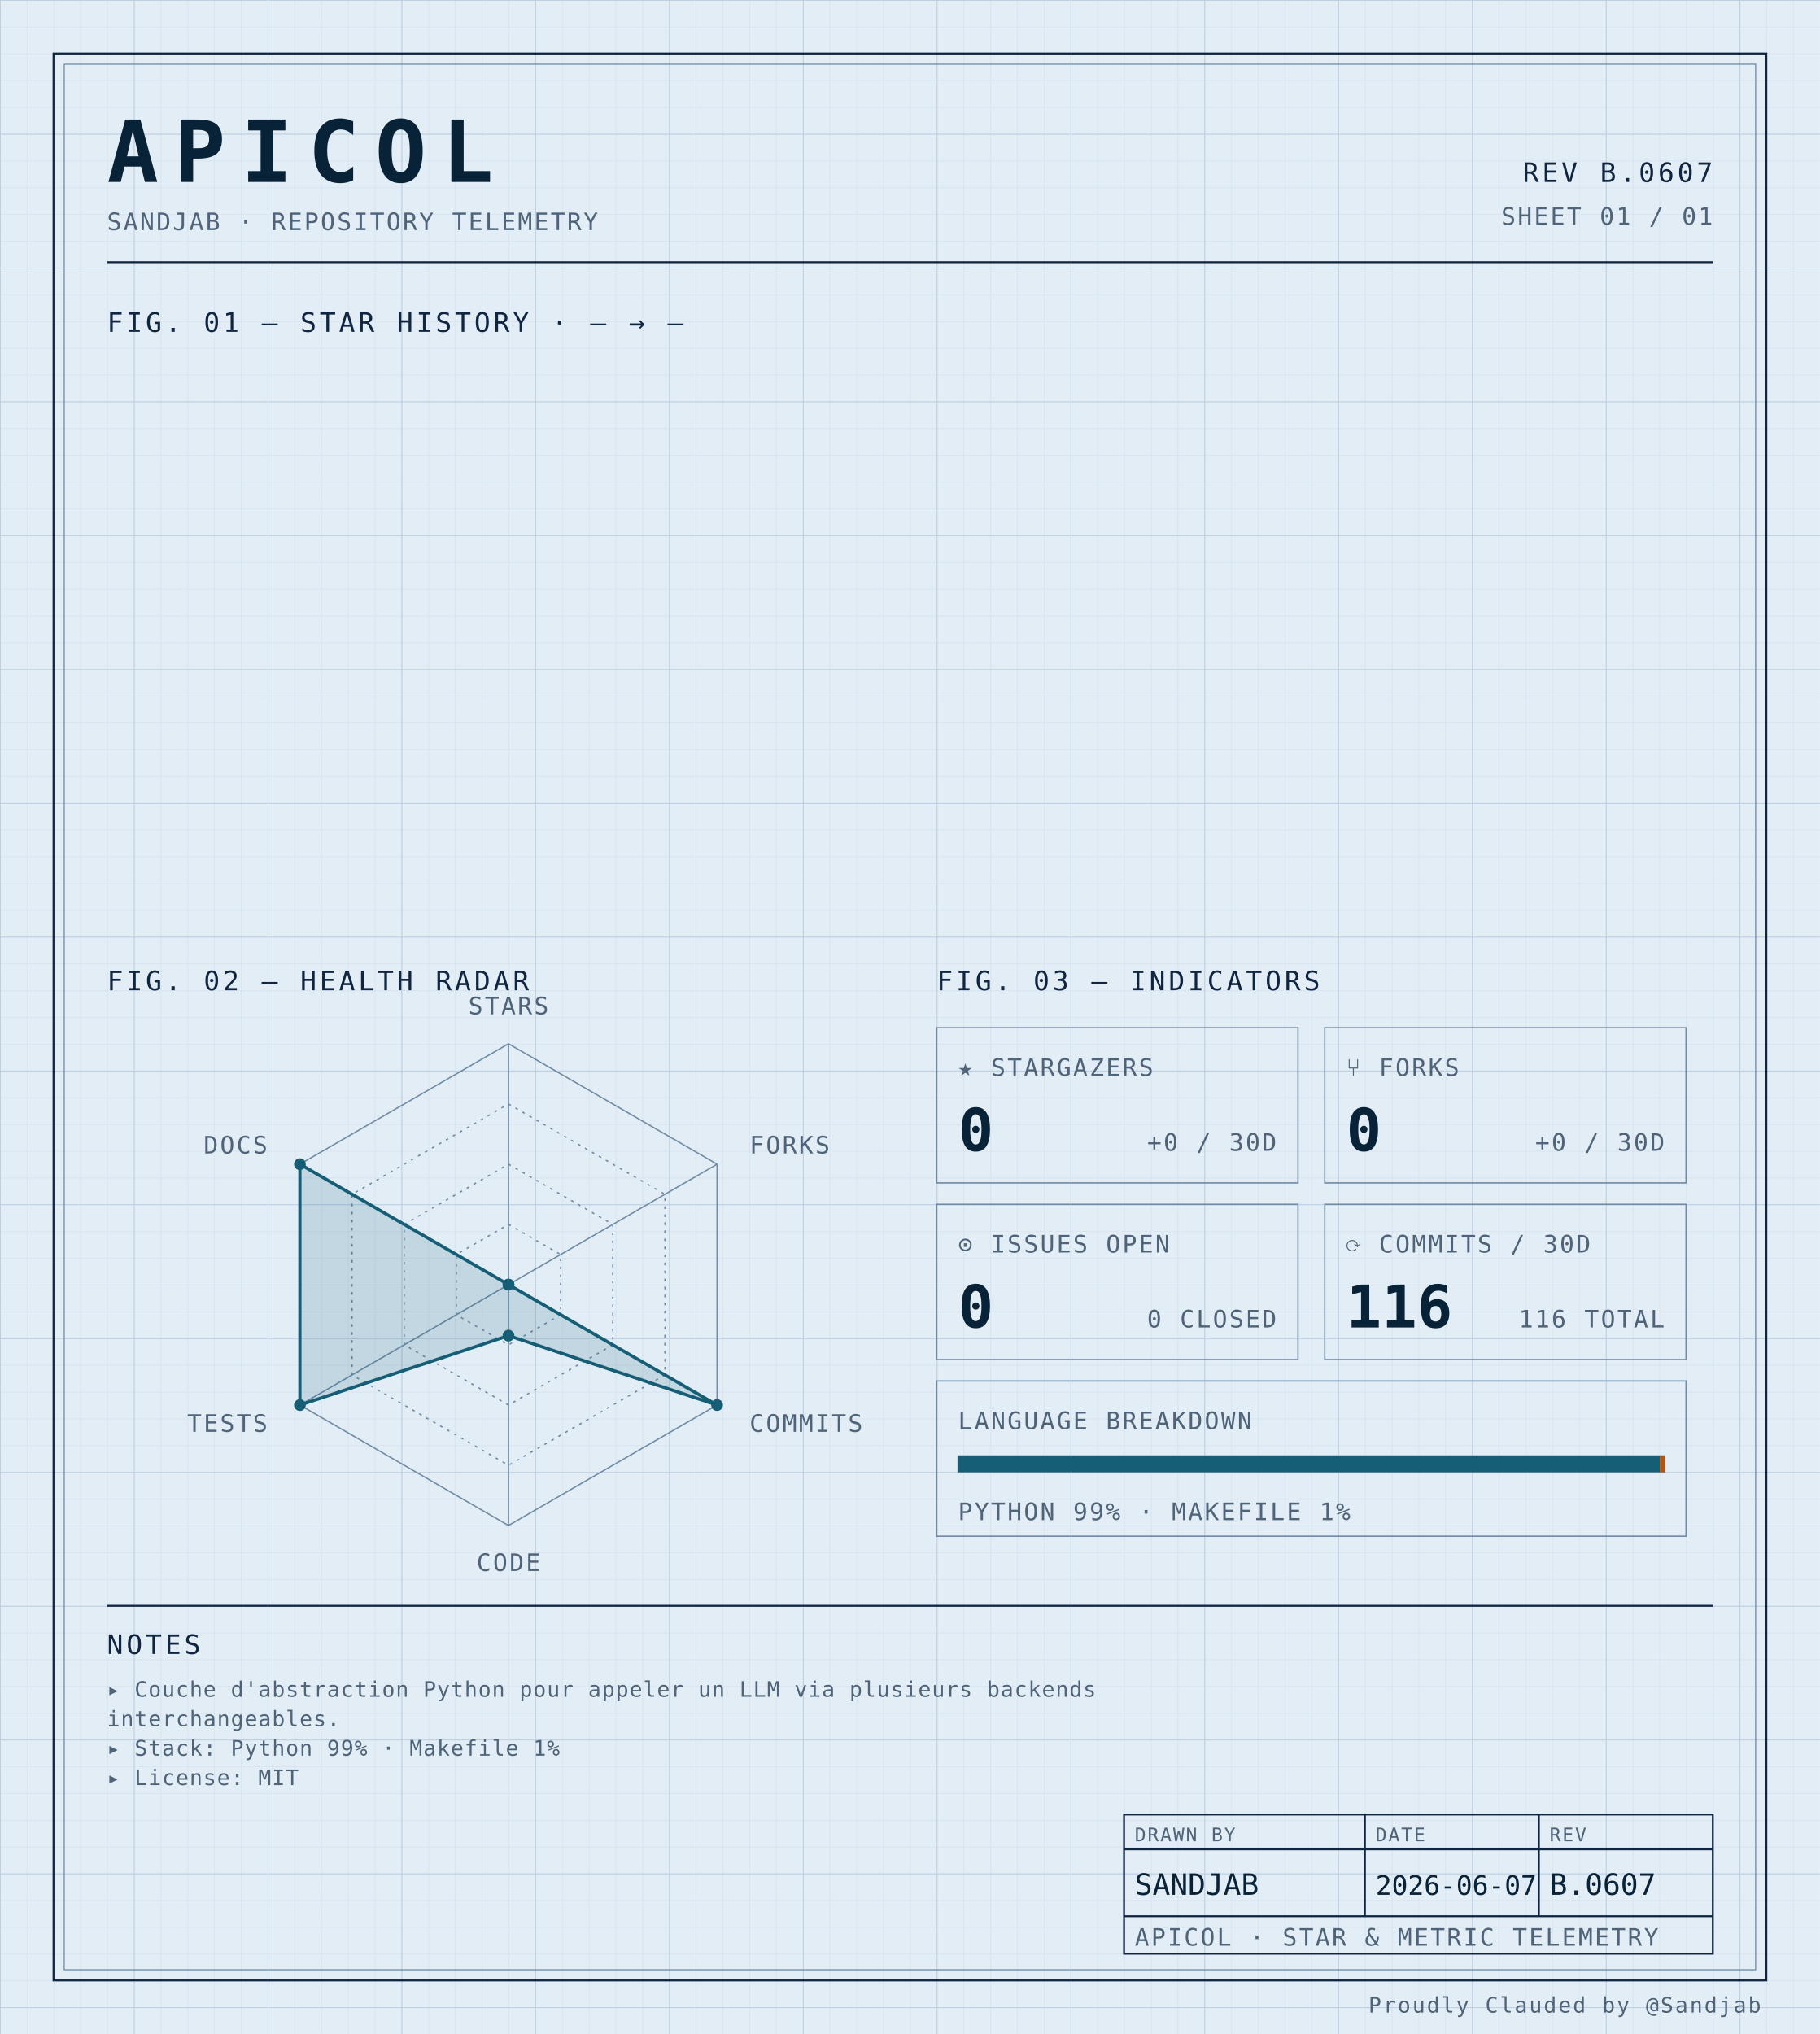
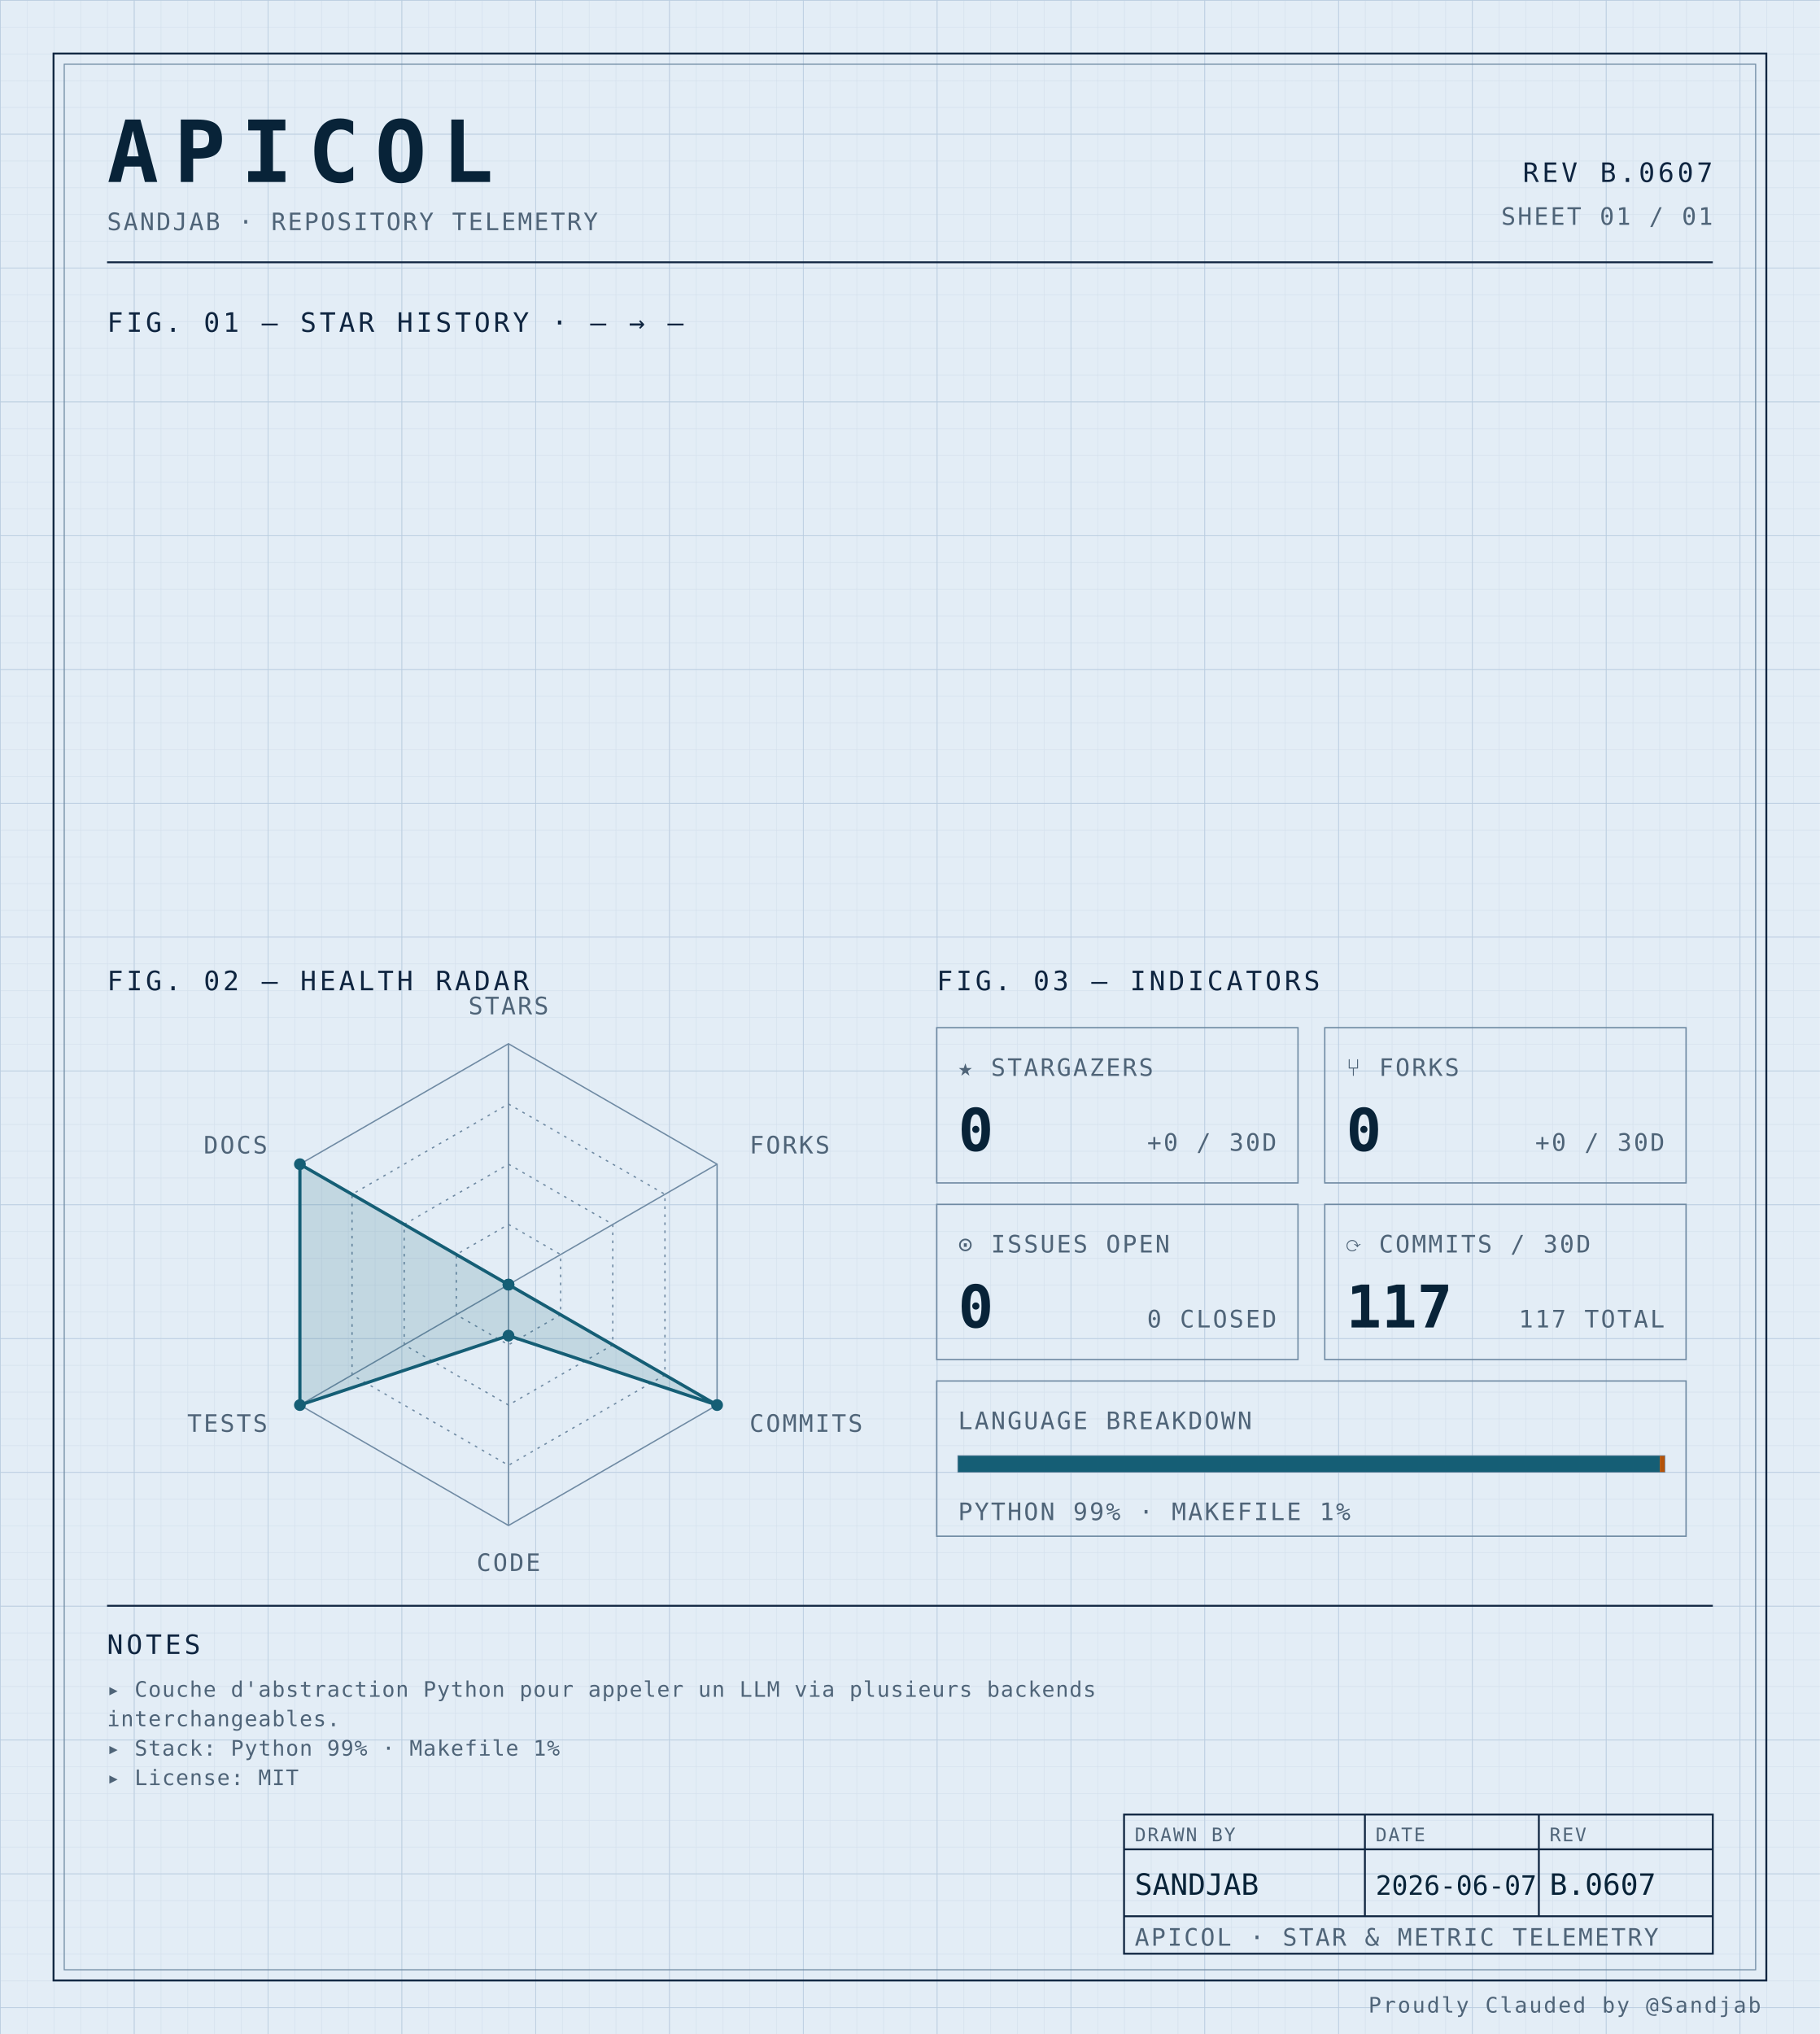
<svg xmlns="http://www.w3.org/2000/svg" width="100%" viewBox="0 0 680 760" role="img">
  <defs>
    <pattern id="grid-fine" width="10" height="10" patternUnits="userSpaceOnUse">
      <path d="M10 0H0V10" fill="none" stroke="#d4e0ec" stroke-width="0.4" />
    </pattern>
    <pattern id="grid-major" width="50" height="50" patternUnits="userSpaceOnUse">
      <path d="M50 0H0V50" fill="none" stroke="#b8cce0" stroke-width="0.5" />
    </pattern>
  </defs>
  <rect x="0" y="0" width="680" height="760" fill="#e3edf6" />
  <rect x="0" y="0" width="680" height="760" fill="url(#grid-fine)" />
  <rect x="0" y="0" width="680" height="760" fill="url(#grid-major)" />
  <rect x="20" y="20" width="640" height="720" fill="none" stroke="#0f2540" stroke-width="0.7" />
  <rect x="24" y="24" width="632" height="712" fill="none" stroke="#6f8aa3" stroke-width="0.4" />
  <text x="40" y="68" font-family="ui-monospace, 'SF Mono', 'JetBrains Mono', 'Cascadia Code', Consolas, monospace" font-size="32" font-weight="700" fill="#082338" text-anchor="start" letter-spacing="0.18em">APICOL</text>
  <text x="40" y="86" font-family="ui-monospace, 'SF Mono', 'JetBrains Mono', 'Cascadia Code', Consolas, monospace" font-size="9" font-weight="400" fill="#4f6478" text-anchor="start" letter-spacing="0.08em">SANDJAB · REPOSITORY TELEMETRY</text>
  <text x="640" y="68" font-family="ui-monospace, 'SF Mono', 'JetBrains Mono', 'Cascadia Code', Consolas, monospace" font-size="10" font-weight="400" fill="#0f2540" text-anchor="end" letter-spacing="0.12em">REV B.0607</text>
  <text x="640" y="84" font-family="ui-monospace, 'SF Mono', 'JetBrains Mono', 'Cascadia Code', Consolas, monospace" font-size="9" font-weight="400" fill="#4f6478" text-anchor="end" letter-spacing="0.08em">SHEET 01 / 01</text>
  <line x1="40" y1="98" x2="640" y2="98" stroke="#0f2540" stroke-width="0.7" />
  <text x="40" y="124" font-family="ui-monospace, 'SF Mono', 'JetBrains Mono', 'Cascadia Code', Consolas, monospace" font-size="10" font-weight="400" fill="#0f2540" text-anchor="start" letter-spacing="0.12em">FIG. 01 — STAR HISTORY · — → —</text>
  <text x="40" y="370" font-family="ui-monospace, 'SF Mono', 'JetBrains Mono', 'Cascadia Code', Consolas, monospace" font-size="10" font-weight="400" fill="#0f2540" text-anchor="start" letter-spacing="0.12em">FIG. 02 — HEALTH RADAR</text>
  <g transform="translate(190 480)">
    <polygon points="0.00,-90.00 77.94,-45.00 77.94,45.00 0.00,90.00 -77.94,45.00 -77.94,-45.00" fill="none" stroke="#6f8aa3" stroke-width="0.5" />
    <polygon points="0.00,-67.50 58.46,-33.75 58.46,33.75 0.00,67.50 -58.46,33.75 -58.46,-33.75" fill="none" stroke="#6f8aa3" stroke-width="0.5" stroke-dasharray="1,2" />
    <polygon points="0.00,-45.00 38.97,-22.50 38.97,22.50 0.00,45.00 -38.97,22.50 -38.97,-22.50" fill="none" stroke="#6f8aa3" stroke-width="0.5" stroke-dasharray="1,2" />
    <polygon points="0.00,-22.50 19.49,-11.25 19.49,11.25 0.00,22.50 -19.49,11.25 -19.49,-11.25" fill="none" stroke="#6f8aa3" stroke-width="0.5" stroke-dasharray="1,2" />
    <line x1="0" y1="0" x2="0.00" y2="-90.00" stroke="#6f8aa3" stroke-width="0.5" />
    <line x1="0" y1="0" x2="77.94" y2="-45.00" stroke="#6f8aa3" stroke-width="0.5" />
    <line x1="0" y1="0" x2="77.94" y2="45.00" stroke="#6f8aa3" stroke-width="0.5" />
    <line x1="0" y1="0" x2="0.00" y2="90.00" stroke="#6f8aa3" stroke-width="0.5" />
    <line x1="0" y1="0" x2="-77.94" y2="45.00" stroke="#6f8aa3" stroke-width="0.5" />
    <line x1="0" y1="0" x2="-77.94" y2="-45.00" stroke="#6f8aa3" stroke-width="0.5" />
    <polygon points="0.00,0.00 0.00,0.00 77.94,45.00 0.00,19.06 -77.94,45.00 -77.94,-45.00" fill="#155e75" fill-opacity="0.16" stroke="#155e75" stroke-width="1.2" />
    <circle cx="0.00" cy="0.00" r="2.2" fill="#155e75" />
    <circle cx="0.00" cy="0.00" r="2.2" fill="#155e75" />
    <circle cx="77.94" cy="45.00" r="2.2" fill="#155e75" />
    <circle cx="0.00" cy="19.06" r="2.2" fill="#155e75" />
    <circle cx="-77.94" cy="45.00" r="2.2" fill="#155e75" />
    <circle cx="-77.94" cy="-45.00" r="2.2" fill="#155e75" />
    <text x="6.3681633555662356e-15" y="-101" font-family="ui-monospace, 'SF Mono', 'JetBrains Mono', 'Cascadia Code', Consolas, monospace" font-size="9" font-weight="400" fill="#4f6478" text-anchor="middle" letter-spacing="0.08em">STARS</text>
    <text x="90.067" y="-49" font-family="ui-monospace, 'SF Mono', 'JetBrains Mono', 'Cascadia Code', Consolas, monospace" font-size="9" font-weight="400" fill="#4f6478" text-anchor="start" letter-spacing="0.08em">FORKS</text>
    <text x="90.067" y="55" font-family="ui-monospace, 'SF Mono', 'JetBrains Mono', 'Cascadia Code', Consolas, monospace" font-size="9" font-weight="400" fill="#4f6478" text-anchor="start" letter-spacing="0.08em">COMMITS</text>
    <text x="6.3681633555662356e-15" y="107" font-family="ui-monospace, 'SF Mono', 'JetBrains Mono', 'Cascadia Code', Consolas, monospace" font-size="9" font-weight="400" fill="#4f6478" text-anchor="middle" letter-spacing="0.08em">CODE</text>
    <text x="-90.067" y="55" font-family="ui-monospace, 'SF Mono', 'JetBrains Mono', 'Cascadia Code', Consolas, monospace" font-size="9" font-weight="400" fill="#4f6478" text-anchor="end" letter-spacing="0.08em">TESTS</text>
    <text x="-90.067" y="-49" font-family="ui-monospace, 'SF Mono', 'JetBrains Mono', 'Cascadia Code', Consolas, monospace" font-size="9" font-weight="400" fill="#4f6478" text-anchor="end" letter-spacing="0.08em">DOCS</text>
  </g>
  <text x="350" y="370" font-family="ui-monospace, 'SF Mono', 'JetBrains Mono', 'Cascadia Code', Consolas, monospace" font-size="10" font-weight="400" fill="#0f2540" text-anchor="start" letter-spacing="0.12em">FIG. 03 — INDICATORS</text>
  <rect x="350" y="384" width="135" height="58" fill="none" stroke="#6f8aa3" stroke-width="0.5" />
  <text x="358" y="402" font-family="ui-monospace, 'SF Mono', 'JetBrains Mono', 'Cascadia Code', Consolas, monospace" font-size="9" font-weight="400" fill="#4f6478" text-anchor="start" letter-spacing="0.08em">★ STARGAZERS</text>
  <text x="358" y="430" font-family="ui-monospace, 'SF Mono', 'JetBrains Mono', 'Cascadia Code', Consolas, monospace" font-size="22" font-weight="700" fill="#082338" text-anchor="start" letter-spacing="normal">0</text>
  <text x="477" y="430" font-family="ui-monospace, 'SF Mono', 'JetBrains Mono', 'Cascadia Code', Consolas, monospace" font-size="9" font-weight="400" fill="#4f6478" text-anchor="end" letter-spacing="0.08em">+0 / 30D</text>
  <rect x="495" y="384" width="135" height="58" fill="none" stroke="#6f8aa3" stroke-width="0.5" />
  <text x="503" y="402" font-family="ui-monospace, 'SF Mono', 'JetBrains Mono', 'Cascadia Code', Consolas, monospace" font-size="9" font-weight="400" fill="#4f6478" text-anchor="start" letter-spacing="0.08em">⑂ FORKS</text>
  <text x="503" y="430" font-family="ui-monospace, 'SF Mono', 'JetBrains Mono', 'Cascadia Code', Consolas, monospace" font-size="22" font-weight="700" fill="#082338" text-anchor="start" letter-spacing="normal">0</text>
  <text x="622" y="430" font-family="ui-monospace, 'SF Mono', 'JetBrains Mono', 'Cascadia Code', Consolas, monospace" font-size="9" font-weight="400" fill="#4f6478" text-anchor="end" letter-spacing="0.08em">+0 / 30D</text>
  <rect x="350" y="450" width="135" height="58" fill="none" stroke="#6f8aa3" stroke-width="0.5" />
  <text x="358" y="468" font-family="ui-monospace, 'SF Mono', 'JetBrains Mono', 'Cascadia Code', Consolas, monospace" font-size="9" font-weight="400" fill="#4f6478" text-anchor="start" letter-spacing="0.08em">⊙ ISSUES OPEN</text>
  <text x="358" y="496" font-family="ui-monospace, 'SF Mono', 'JetBrains Mono', 'Cascadia Code', Consolas, monospace" font-size="22" font-weight="700" fill="#082338" text-anchor="start" letter-spacing="normal">0</text>
  <text x="477" y="496" font-family="ui-monospace, 'SF Mono', 'JetBrains Mono', 'Cascadia Code', Consolas, monospace" font-size="9" font-weight="400" fill="#4f6478" text-anchor="end" letter-spacing="0.08em">0 CLOSED</text>
  <rect x="495" y="450" width="135" height="58" fill="none" stroke="#6f8aa3" stroke-width="0.5" />
  <text x="503" y="468" font-family="ui-monospace, 'SF Mono', 'JetBrains Mono', 'Cascadia Code', Consolas, monospace" font-size="9" font-weight="400" fill="#4f6478" text-anchor="start" letter-spacing="0.08em">⟳ COMMITS / 30D</text>
-   <text x="503" y="496" font-family="ui-monospace, 'SF Mono', 'JetBrains Mono', 'Cascadia Code', Consolas, monospace" font-size="22" font-weight="700" fill="#082338" text-anchor="start" letter-spacing="normal">116</text>
-   <text x="622" y="496" font-family="ui-monospace, 'SF Mono', 'JetBrains Mono', 'Cascadia Code', Consolas, monospace" font-size="9" font-weight="400" fill="#4f6478" text-anchor="end" letter-spacing="0.08em">116 TOTAL</text>
+   <text x="503" y="496" font-family="ui-monospace, 'SF Mono', 'JetBrains Mono', 'Cascadia Code', Consolas, monospace" font-size="22" font-weight="700" fill="#082338" text-anchor="start" letter-spacing="normal">117</text>
+   <text x="622" y="496" font-family="ui-monospace, 'SF Mono', 'JetBrains Mono', 'Cascadia Code', Consolas, monospace" font-size="9" font-weight="400" fill="#4f6478" text-anchor="end" letter-spacing="0.08em">117 TOTAL</text>
  <rect x="350" y="516" width="280" height="58" fill="none" stroke="#6f8aa3" stroke-width="0.5" />
  <text x="358" y="534" font-family="ui-monospace, 'SF Mono', 'JetBrains Mono', 'Cascadia Code', Consolas, monospace" font-size="9" font-weight="400" fill="#4f6478" text-anchor="start" letter-spacing="0.08em">LANGUAGE BREAKDOWN</text>
  <rect x="358" y="544" width="264" height="6" fill="none" stroke="#6f8aa3" stroke-width="0.5" />
  <rect x="358" y="544" width="262.19" height="6" fill="#155e75" />
  <rect x="620.192" y="544" width="1.81" height="6" fill="#b45309" />
  <text x="358" y="568" font-family="ui-monospace, 'SF Mono', 'JetBrains Mono', 'Cascadia Code', Consolas, monospace" font-size="9" font-weight="400" fill="#4f6478" text-anchor="start" letter-spacing="0.08em">PYTHON 99% · MAKEFILE 1%</text>
  <line x1="40" y1="600" x2="640" y2="600" stroke="#0f2540" stroke-width="0.7" />
  <text x="40" y="618" font-family="ui-monospace, 'SF Mono', 'JetBrains Mono', 'Cascadia Code', Consolas, monospace" font-size="10" font-weight="400" fill="#0f2540" text-anchor="start" letter-spacing="0.12em">NOTES</text>
  <text x="40" y="634" font-family="ui-monospace, 'SF Mono', 'JetBrains Mono', 'Cascadia Code', Consolas, monospace" font-size="8" font-weight="400" fill="#4f6478" text-anchor="start" letter-spacing="0.04em">▸ Couche d'abstraction Python pour appeler un LLM via plusieurs backends</text>
  <text x="40" y="645" font-family="ui-monospace, 'SF Mono', 'JetBrains Mono', 'Cascadia Code', Consolas, monospace" font-size="8" font-weight="400" fill="#4f6478" text-anchor="start" letter-spacing="0.04em">  interchangeables.</text>
  <text x="40" y="656" font-family="ui-monospace, 'SF Mono', 'JetBrains Mono', 'Cascadia Code', Consolas, monospace" font-size="8" font-weight="400" fill="#4f6478" text-anchor="start" letter-spacing="0.04em">▸ Stack: Python 99% · Makefile 1%</text>
  <text x="40" y="667" font-family="ui-monospace, 'SF Mono', 'JetBrains Mono', 'Cascadia Code', Consolas, monospace" font-size="8" font-weight="400" fill="#4f6478" text-anchor="start" letter-spacing="0.04em">▸ License: MIT</text>
  <rect x="420" y="678" width="220" height="52" fill="none" stroke="#0f2540" stroke-width="0.7" />
  <line x1="420" y1="691" x2="640" y2="691" stroke="#0f2540" stroke-width="0.7" />
  <line x1="420" y1="716" x2="640" y2="716" stroke="#0f2540" stroke-width="0.7" />
  <line x1="510" y1="678" x2="510" y2="716" stroke="#0f2540" stroke-width="0.7" />
  <line x1="575" y1="678" x2="575" y2="716" stroke="#0f2540" stroke-width="0.7" />
  <text x="424" y="688" font-family="ui-monospace, 'SF Mono', 'JetBrains Mono', 'Cascadia Code', Consolas, monospace" font-size="7" font-weight="400" fill="#4f6478" text-anchor="start" letter-spacing="0.08em">DRAWN BY</text>
  <text x="514" y="688" font-family="ui-monospace, 'SF Mono', 'JetBrains Mono', 'Cascadia Code', Consolas, monospace" font-size="7" font-weight="400" fill="#4f6478" text-anchor="start" letter-spacing="0.08em">DATE</text>
  <text x="579" y="688" font-family="ui-monospace, 'SF Mono', 'JetBrains Mono', 'Cascadia Code', Consolas, monospace" font-size="7" font-weight="400" fill="#4f6478" text-anchor="start" letter-spacing="0.08em">REV</text>
  <text x="424" y="708" font-family="ui-monospace, 'SF Mono', 'JetBrains Mono', 'Cascadia Code', Consolas, monospace" font-size="11" font-weight="400" fill="#082338" text-anchor="start" letter-spacing="normal">SANDJAB</text>
  <text x="514" y="708" font-family="ui-monospace, 'SF Mono', 'JetBrains Mono', 'Cascadia Code', Consolas, monospace" font-size="10" font-weight="400" fill="#082338" text-anchor="start" letter-spacing="normal">2026-06-07</text>
  <text x="579" y="708" font-family="ui-monospace, 'SF Mono', 'JetBrains Mono', 'Cascadia Code', Consolas, monospace" font-size="11" font-weight="400" fill="#082338" text-anchor="start" letter-spacing="normal">B.0607</text>
  <text x="424" y="727" font-family="ui-monospace, 'SF Mono', 'JetBrains Mono', 'Cascadia Code', Consolas, monospace" font-size="9" font-weight="400" fill="#4f6478" text-anchor="start" letter-spacing="0.08em">APICOL · STAR &amp; METRIC TELEMETRY</text>
  <text x="658" y="752" font-family="ui-monospace, 'SF Mono', 'JetBrains Mono', 'Cascadia Code', Consolas, monospace" font-size="8" font-weight="400" fill="#4f6478" text-anchor="end" letter-spacing="0.08em">Proudly Clauded by @Sandjab</text>
</svg>
